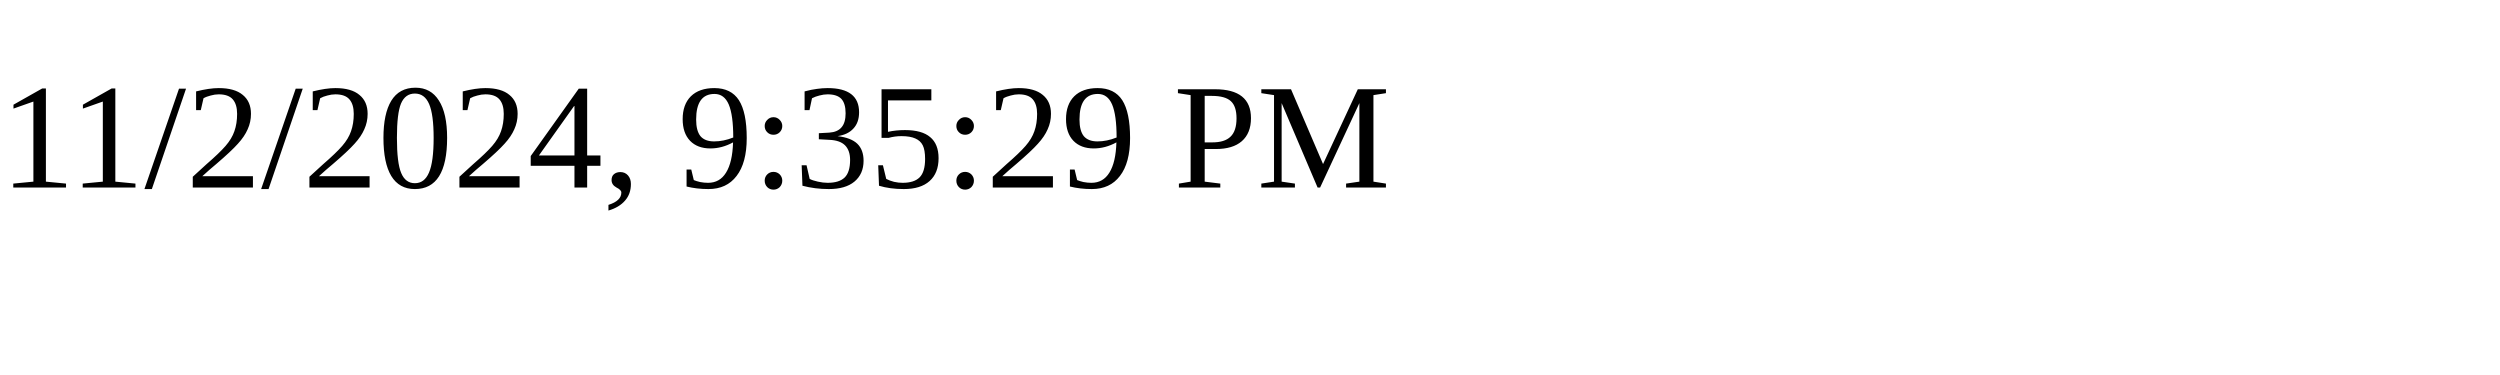
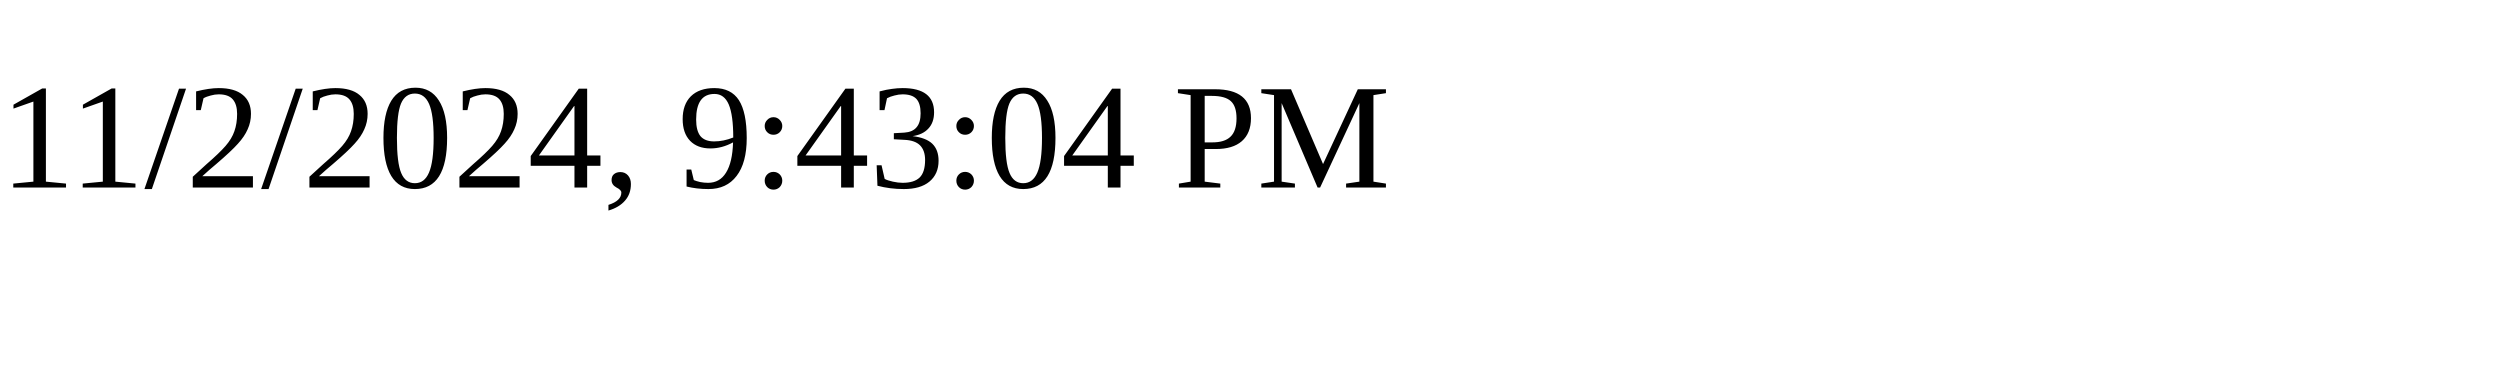
<svg xmlns="http://www.w3.org/2000/svg" height="30" width="200">
-   <text x="0" y="15">11/2/2024, 9:35:29 PM</text>
+   <text x="0" y="15">11/2/2024, 9:43:04 PM</text>
</svg>
